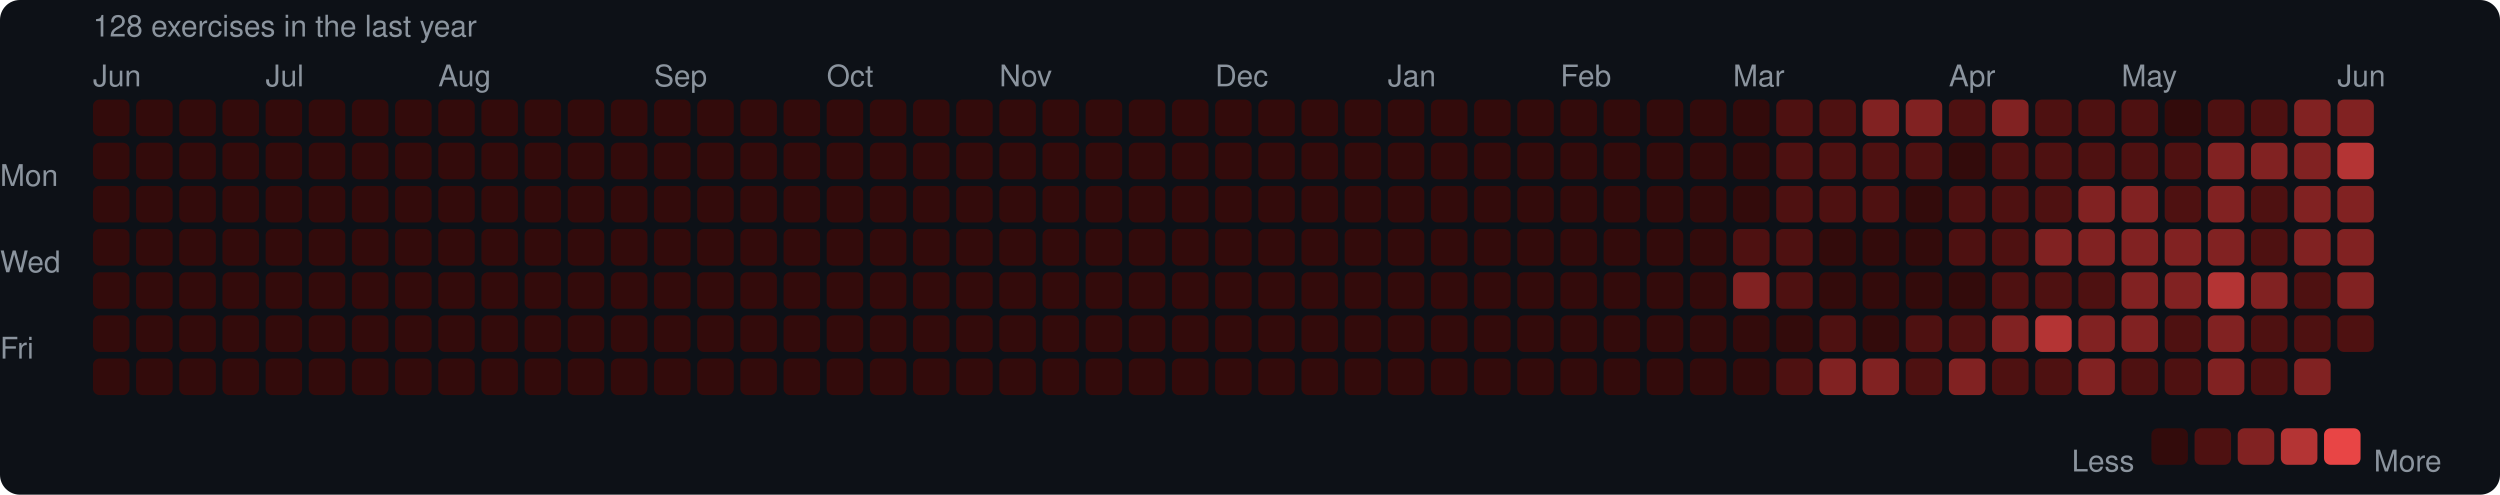
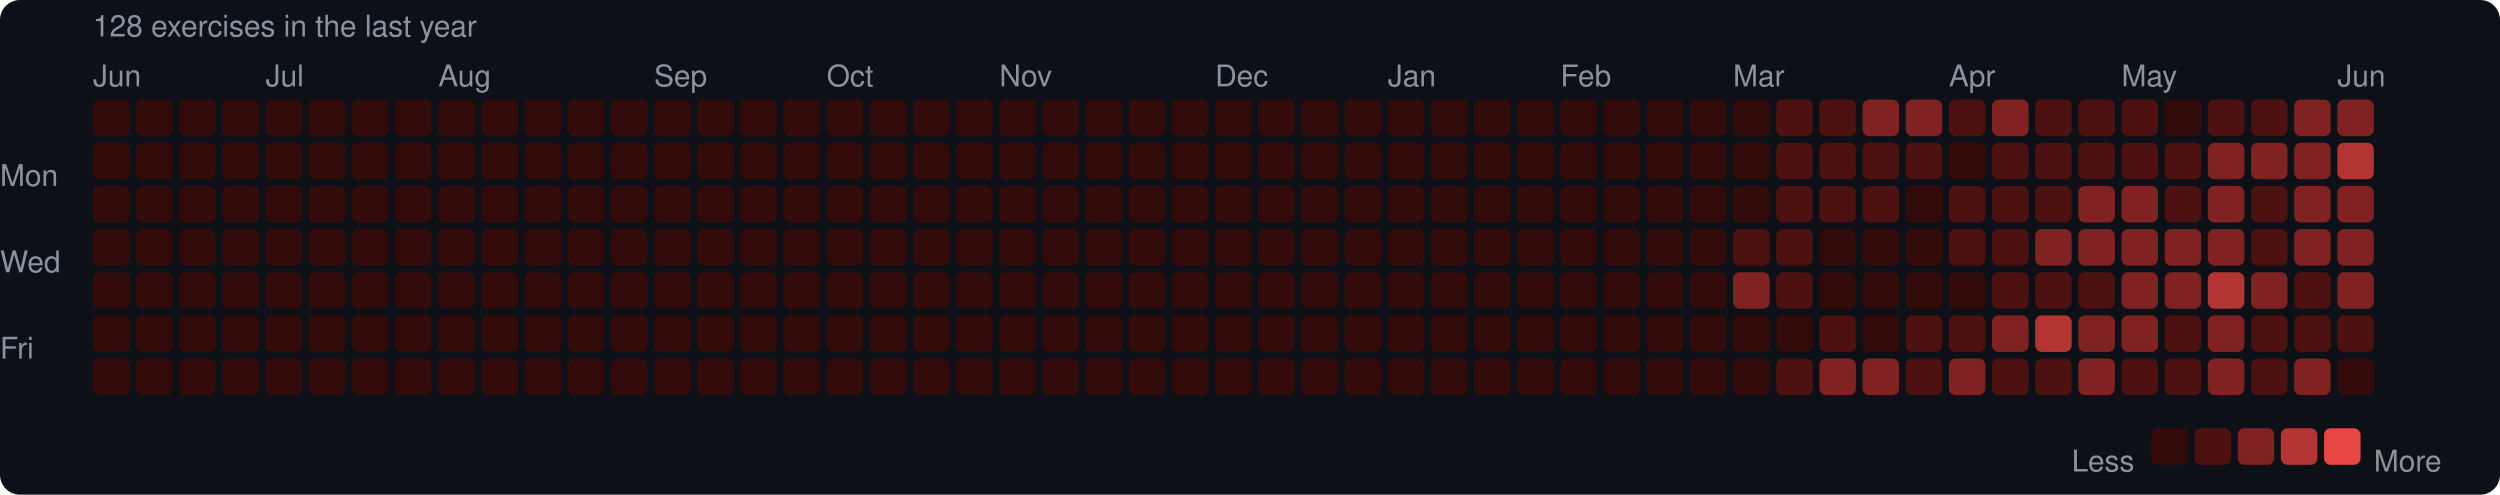
<svg xmlns="http://www.w3.org/2000/svg" width="753" height="149" viewBox="0 0 753 149">
  <rect width="753" height="149" rx="6" fill="#0d1117" />
  <style>text { font-family: -apple-system, BlinkMacSystemFont, "Segoe UI", Helvetica, Arial, sans-serif; fill: #8b949e; font-size: 9px; }</style>
  <text x="28" y="11" font-size="9">128 exercises in the last year</text>
  <text x="28" y="26">Jun</text>
  <text x="80" y="26">Jul</text>
  <text x="132" y="26">Aug</text>
  <text x="197" y="26">Sep</text>
  <text x="249" y="26">Oct</text>
  <text x="301" y="26">Nov</text>
  <text x="366" y="26">Dec</text>
  <text x="418" y="26">Jan</text>
  <text x="470" y="26">Feb</text>
  <text x="522" y="26">Mar</text>
  <text x="587" y="26">Apr</text>
  <text x="639" y="26">May</text>
  <text x="704" y="26">Jun</text>
  <text x="0" y="53" dominant-baseline="middle">Mon</text>
  <text x="0" y="79" dominant-baseline="middle">Wed</text>
  <text x="0" y="105" dominant-baseline="middle">Fri</text>
  <rect x="28" y="30" width="11" height="11" rx="2" fill="#330b0b" />
  <rect x="28" y="43" width="11" height="11" rx="2" fill="#330b0b" />
  <rect x="28" y="56" width="11" height="11" rx="2" fill="#330b0b" />
  <rect x="28" y="69" width="11" height="11" rx="2" fill="#330b0b" />
  <rect x="28" y="82" width="11" height="11" rx="2" fill="#330b0b" />
  <rect x="28" y="95" width="11" height="11" rx="2" fill="#330b0b" />
  <rect x="28" y="108" width="11" height="11" rx="2" fill="#330b0b" />
  <rect x="41" y="30" width="11" height="11" rx="2" fill="#330b0b" />
  <rect x="41" y="43" width="11" height="11" rx="2" fill="#330b0b" />
  <rect x="41" y="56" width="11" height="11" rx="2" fill="#330b0b" />
  <rect x="41" y="69" width="11" height="11" rx="2" fill="#330b0b" />
  <rect x="41" y="82" width="11" height="11" rx="2" fill="#330b0b" />
  <rect x="41" y="95" width="11" height="11" rx="2" fill="#330b0b" />
  <rect x="41" y="108" width="11" height="11" rx="2" fill="#330b0b" />
  <rect x="54" y="30" width="11" height="11" rx="2" fill="#330b0b" />
  <rect x="54" y="43" width="11" height="11" rx="2" fill="#330b0b" />
  <rect x="54" y="56" width="11" height="11" rx="2" fill="#330b0b" />
  <rect x="54" y="69" width="11" height="11" rx="2" fill="#330b0b" />
  <rect x="54" y="82" width="11" height="11" rx="2" fill="#330b0b" />
  <rect x="54" y="95" width="11" height="11" rx="2" fill="#330b0b" />
  <rect x="54" y="108" width="11" height="11" rx="2" fill="#330b0b" />
  <rect x="67" y="30" width="11" height="11" rx="2" fill="#330b0b" />
  <rect x="67" y="43" width="11" height="11" rx="2" fill="#330b0b" />
  <rect x="67" y="56" width="11" height="11" rx="2" fill="#330b0b" />
  <rect x="67" y="69" width="11" height="11" rx="2" fill="#330b0b" />
  <rect x="67" y="82" width="11" height="11" rx="2" fill="#330b0b" />
  <rect x="67" y="95" width="11" height="11" rx="2" fill="#330b0b" />
  <rect x="67" y="108" width="11" height="11" rx="2" fill="#330b0b" />
  <rect x="80" y="30" width="11" height="11" rx="2" fill="#330b0b" />
  <rect x="80" y="43" width="11" height="11" rx="2" fill="#330b0b" />
  <rect x="80" y="56" width="11" height="11" rx="2" fill="#330b0b" />
  <rect x="80" y="69" width="11" height="11" rx="2" fill="#330b0b" />
  <rect x="80" y="82" width="11" height="11" rx="2" fill="#330b0b" />
  <rect x="80" y="95" width="11" height="11" rx="2" fill="#330b0b" />
  <rect x="80" y="108" width="11" height="11" rx="2" fill="#330b0b" />
  <rect x="93" y="30" width="11" height="11" rx="2" fill="#330b0b" />
  <rect x="93" y="43" width="11" height="11" rx="2" fill="#330b0b" />
  <rect x="93" y="56" width="11" height="11" rx="2" fill="#330b0b" />
  <rect x="93" y="69" width="11" height="11" rx="2" fill="#330b0b" />
  <rect x="93" y="82" width="11" height="11" rx="2" fill="#330b0b" />
  <rect x="93" y="95" width="11" height="11" rx="2" fill="#330b0b" />
  <rect x="93" y="108" width="11" height="11" rx="2" fill="#330b0b" />
  <rect x="106" y="30" width="11" height="11" rx="2" fill="#330b0b" />
  <rect x="106" y="43" width="11" height="11" rx="2" fill="#330b0b" />
  <rect x="106" y="56" width="11" height="11" rx="2" fill="#330b0b" />
  <rect x="106" y="69" width="11" height="11" rx="2" fill="#330b0b" />
  <rect x="106" y="82" width="11" height="11" rx="2" fill="#330b0b" />
  <rect x="106" y="95" width="11" height="11" rx="2" fill="#330b0b" />
  <rect x="106" y="108" width="11" height="11" rx="2" fill="#330b0b" />
  <rect x="119" y="30" width="11" height="11" rx="2" fill="#330b0b" />
  <rect x="119" y="43" width="11" height="11" rx="2" fill="#330b0b" />
  <rect x="119" y="56" width="11" height="11" rx="2" fill="#330b0b" />
  <rect x="119" y="69" width="11" height="11" rx="2" fill="#330b0b" />
  <rect x="119" y="82" width="11" height="11" rx="2" fill="#330b0b" />
  <rect x="119" y="95" width="11" height="11" rx="2" fill="#330b0b" />
  <rect x="119" y="108" width="11" height="11" rx="2" fill="#330b0b" />
  <rect x="132" y="30" width="11" height="11" rx="2" fill="#330b0b" />
  <rect x="132" y="43" width="11" height="11" rx="2" fill="#330b0b" />
  <rect x="132" y="56" width="11" height="11" rx="2" fill="#330b0b" />
  <rect x="132" y="69" width="11" height="11" rx="2" fill="#330b0b" />
  <rect x="132" y="82" width="11" height="11" rx="2" fill="#330b0b" />
  <rect x="132" y="95" width="11" height="11" rx="2" fill="#330b0b" />
  <rect x="132" y="108" width="11" height="11" rx="2" fill="#330b0b" />
  <rect x="145" y="30" width="11" height="11" rx="2" fill="#330b0b" />
  <rect x="145" y="43" width="11" height="11" rx="2" fill="#330b0b" />
  <rect x="145" y="56" width="11" height="11" rx="2" fill="#330b0b" />
  <rect x="145" y="69" width="11" height="11" rx="2" fill="#330b0b" />
  <rect x="145" y="82" width="11" height="11" rx="2" fill="#330b0b" />
  <rect x="145" y="95" width="11" height="11" rx="2" fill="#330b0b" />
  <rect x="145" y="108" width="11" height="11" rx="2" fill="#330b0b" />
  <rect x="158" y="30" width="11" height="11" rx="2" fill="#330b0b" />
  <rect x="158" y="43" width="11" height="11" rx="2" fill="#330b0b" />
  <rect x="158" y="56" width="11" height="11" rx="2" fill="#330b0b" />
  <rect x="158" y="69" width="11" height="11" rx="2" fill="#330b0b" />
  <rect x="158" y="82" width="11" height="11" rx="2" fill="#330b0b" />
  <rect x="158" y="95" width="11" height="11" rx="2" fill="#330b0b" />
  <rect x="158" y="108" width="11" height="11" rx="2" fill="#330b0b" />
  <rect x="171" y="30" width="11" height="11" rx="2" fill="#330b0b" />
  <rect x="171" y="43" width="11" height="11" rx="2" fill="#330b0b" />
  <rect x="171" y="56" width="11" height="11" rx="2" fill="#330b0b" />
  <rect x="171" y="69" width="11" height="11" rx="2" fill="#330b0b" />
  <rect x="171" y="82" width="11" height="11" rx="2" fill="#330b0b" />
  <rect x="171" y="95" width="11" height="11" rx="2" fill="#330b0b" />
  <rect x="171" y="108" width="11" height="11" rx="2" fill="#330b0b" />
  <rect x="184" y="30" width="11" height="11" rx="2" fill="#330b0b" />
  <rect x="184" y="43" width="11" height="11" rx="2" fill="#330b0b" />
  <rect x="184" y="56" width="11" height="11" rx="2" fill="#330b0b" />
  <rect x="184" y="69" width="11" height="11" rx="2" fill="#330b0b" />
  <rect x="184" y="82" width="11" height="11" rx="2" fill="#330b0b" />
  <rect x="184" y="95" width="11" height="11" rx="2" fill="#330b0b" />
  <rect x="184" y="108" width="11" height="11" rx="2" fill="#330b0b" />
  <rect x="197" y="30" width="11" height="11" rx="2" fill="#330b0b" />
  <rect x="197" y="43" width="11" height="11" rx="2" fill="#330b0b" />
  <rect x="197" y="56" width="11" height="11" rx="2" fill="#330b0b" />
  <rect x="197" y="69" width="11" height="11" rx="2" fill="#330b0b" />
  <rect x="197" y="82" width="11" height="11" rx="2" fill="#330b0b" />
  <rect x="197" y="95" width="11" height="11" rx="2" fill="#330b0b" />
  <rect x="197" y="108" width="11" height="11" rx="2" fill="#330b0b" />
  <rect x="210" y="30" width="11" height="11" rx="2" fill="#330b0b" />
  <rect x="210" y="43" width="11" height="11" rx="2" fill="#330b0b" />
  <rect x="210" y="56" width="11" height="11" rx="2" fill="#330b0b" />
  <rect x="210" y="69" width="11" height="11" rx="2" fill="#330b0b" />
  <rect x="210" y="82" width="11" height="11" rx="2" fill="#330b0b" />
  <rect x="210" y="95" width="11" height="11" rx="2" fill="#330b0b" />
  <rect x="210" y="108" width="11" height="11" rx="2" fill="#330b0b" />
  <rect x="223" y="30" width="11" height="11" rx="2" fill="#330b0b" />
  <rect x="223" y="43" width="11" height="11" rx="2" fill="#330b0b" />
  <rect x="223" y="56" width="11" height="11" rx="2" fill="#330b0b" />
  <rect x="223" y="69" width="11" height="11" rx="2" fill="#330b0b" />
  <rect x="223" y="82" width="11" height="11" rx="2" fill="#330b0b" />
  <rect x="223" y="95" width="11" height="11" rx="2" fill="#330b0b" />
  <rect x="223" y="108" width="11" height="11" rx="2" fill="#330b0b" />
  <rect x="236" y="30" width="11" height="11" rx="2" fill="#330b0b" />
  <rect x="236" y="43" width="11" height="11" rx="2" fill="#330b0b" />
  <rect x="236" y="56" width="11" height="11" rx="2" fill="#330b0b" />
  <rect x="236" y="69" width="11" height="11" rx="2" fill="#330b0b" />
  <rect x="236" y="82" width="11" height="11" rx="2" fill="#330b0b" />
  <rect x="236" y="95" width="11" height="11" rx="2" fill="#330b0b" />
  <rect x="236" y="108" width="11" height="11" rx="2" fill="#330b0b" />
  <rect x="249" y="30" width="11" height="11" rx="2" fill="#330b0b" />
  <rect x="249" y="43" width="11" height="11" rx="2" fill="#330b0b" />
  <rect x="249" y="56" width="11" height="11" rx="2" fill="#330b0b" />
  <rect x="249" y="69" width="11" height="11" rx="2" fill="#330b0b" />
  <rect x="249" y="82" width="11" height="11" rx="2" fill="#330b0b" />
  <rect x="249" y="95" width="11" height="11" rx="2" fill="#330b0b" />
  <rect x="249" y="108" width="11" height="11" rx="2" fill="#330b0b" />
  <rect x="262" y="30" width="11" height="11" rx="2" fill="#330b0b" />
  <rect x="262" y="43" width="11" height="11" rx="2" fill="#330b0b" />
  <rect x="262" y="56" width="11" height="11" rx="2" fill="#330b0b" />
  <rect x="262" y="69" width="11" height="11" rx="2" fill="#330b0b" />
  <rect x="262" y="82" width="11" height="11" rx="2" fill="#330b0b" />
  <rect x="262" y="95" width="11" height="11" rx="2" fill="#330b0b" />
  <rect x="262" y="108" width="11" height="11" rx="2" fill="#330b0b" />
  <rect x="275" y="30" width="11" height="11" rx="2" fill="#330b0b" />
  <rect x="275" y="43" width="11" height="11" rx="2" fill="#330b0b" />
  <rect x="275" y="56" width="11" height="11" rx="2" fill="#330b0b" />
  <rect x="275" y="69" width="11" height="11" rx="2" fill="#330b0b" />
  <rect x="275" y="82" width="11" height="11" rx="2" fill="#330b0b" />
  <rect x="275" y="95" width="11" height="11" rx="2" fill="#330b0b" />
  <rect x="275" y="108" width="11" height="11" rx="2" fill="#330b0b" />
  <rect x="288" y="30" width="11" height="11" rx="2" fill="#330b0b" />
  <rect x="288" y="43" width="11" height="11" rx="2" fill="#330b0b" />
  <rect x="288" y="56" width="11" height="11" rx="2" fill="#330b0b" />
  <rect x="288" y="69" width="11" height="11" rx="2" fill="#330b0b" />
  <rect x="288" y="82" width="11" height="11" rx="2" fill="#330b0b" />
  <rect x="288" y="95" width="11" height="11" rx="2" fill="#330b0b" />
  <rect x="288" y="108" width="11" height="11" rx="2" fill="#330b0b" />
  <rect x="301" y="30" width="11" height="11" rx="2" fill="#330b0b" />
  <rect x="301" y="43" width="11" height="11" rx="2" fill="#330b0b" />
  <rect x="301" y="56" width="11" height="11" rx="2" fill="#330b0b" />
  <rect x="301" y="69" width="11" height="11" rx="2" fill="#330b0b" />
  <rect x="301" y="82" width="11" height="11" rx="2" fill="#330b0b" />
  <rect x="301" y="95" width="11" height="11" rx="2" fill="#330b0b" />
  <rect x="301" y="108" width="11" height="11" rx="2" fill="#330b0b" />
  <rect x="314" y="30" width="11" height="11" rx="2" fill="#330b0b" />
  <rect x="314" y="43" width="11" height="11" rx="2" fill="#330b0b" />
  <rect x="314" y="56" width="11" height="11" rx="2" fill="#330b0b" />
  <rect x="314" y="69" width="11" height="11" rx="2" fill="#330b0b" />
  <rect x="314" y="82" width="11" height="11" rx="2" fill="#330b0b" />
  <rect x="314" y="95" width="11" height="11" rx="2" fill="#330b0b" />
  <rect x="314" y="108" width="11" height="11" rx="2" fill="#330b0b" />
  <rect x="327" y="30" width="11" height="11" rx="2" fill="#330b0b" />
  <rect x="327" y="43" width="11" height="11" rx="2" fill="#330b0b" />
  <rect x="327" y="56" width="11" height="11" rx="2" fill="#330b0b" />
  <rect x="327" y="69" width="11" height="11" rx="2" fill="#330b0b" />
  <rect x="327" y="82" width="11" height="11" rx="2" fill="#330b0b" />
  <rect x="327" y="95" width="11" height="11" rx="2" fill="#330b0b" />
  <rect x="327" y="108" width="11" height="11" rx="2" fill="#330b0b" />
  <rect x="340" y="30" width="11" height="11" rx="2" fill="#330b0b" />
  <rect x="340" y="43" width="11" height="11" rx="2" fill="#330b0b" />
  <rect x="340" y="56" width="11" height="11" rx="2" fill="#330b0b" />
  <rect x="340" y="69" width="11" height="11" rx="2" fill="#330b0b" />
  <rect x="340" y="82" width="11" height="11" rx="2" fill="#330b0b" />
  <rect x="340" y="95" width="11" height="11" rx="2" fill="#330b0b" />
  <rect x="340" y="108" width="11" height="11" rx="2" fill="#330b0b" />
  <rect x="353" y="30" width="11" height="11" rx="2" fill="#330b0b" />
  <rect x="353" y="43" width="11" height="11" rx="2" fill="#330b0b" />
  <rect x="353" y="56" width="11" height="11" rx="2" fill="#330b0b" />
  <rect x="353" y="69" width="11" height="11" rx="2" fill="#330b0b" />
  <rect x="353" y="82" width="11" height="11" rx="2" fill="#330b0b" />
  <rect x="353" y="95" width="11" height="11" rx="2" fill="#330b0b" />
  <rect x="353" y="108" width="11" height="11" rx="2" fill="#330b0b" />
  <rect x="366" y="30" width="11" height="11" rx="2" fill="#330b0b" />
  <rect x="366" y="43" width="11" height="11" rx="2" fill="#330b0b" />
  <rect x="366" y="56" width="11" height="11" rx="2" fill="#330b0b" />
  <rect x="366" y="69" width="11" height="11" rx="2" fill="#330b0b" />
  <rect x="366" y="82" width="11" height="11" rx="2" fill="#330b0b" />
  <rect x="366" y="95" width="11" height="11" rx="2" fill="#330b0b" />
  <rect x="366" y="108" width="11" height="11" rx="2" fill="#330b0b" />
  <rect x="379" y="30" width="11" height="11" rx="2" fill="#330b0b" />
  <rect x="379" y="43" width="11" height="11" rx="2" fill="#330b0b" />
  <rect x="379" y="56" width="11" height="11" rx="2" fill="#330b0b" />
  <rect x="379" y="69" width="11" height="11" rx="2" fill="#330b0b" />
  <rect x="379" y="82" width="11" height="11" rx="2" fill="#330b0b" />
  <rect x="379" y="95" width="11" height="11" rx="2" fill="#330b0b" />
  <rect x="379" y="108" width="11" height="11" rx="2" fill="#330b0b" />
  <rect x="392" y="30" width="11" height="11" rx="2" fill="#330b0b" />
  <rect x="392" y="43" width="11" height="11" rx="2" fill="#330b0b" />
  <rect x="392" y="56" width="11" height="11" rx="2" fill="#330b0b" />
  <rect x="392" y="69" width="11" height="11" rx="2" fill="#330b0b" />
  <rect x="392" y="82" width="11" height="11" rx="2" fill="#330b0b" />
  <rect x="392" y="95" width="11" height="11" rx="2" fill="#330b0b" />
  <rect x="392" y="108" width="11" height="11" rx="2" fill="#330b0b" />
  <rect x="405" y="30" width="11" height="11" rx="2" fill="#330b0b" />
  <rect x="405" y="43" width="11" height="11" rx="2" fill="#330b0b" />
  <rect x="405" y="56" width="11" height="11" rx="2" fill="#330b0b" />
  <rect x="405" y="69" width="11" height="11" rx="2" fill="#330b0b" />
  <rect x="405" y="82" width="11" height="11" rx="2" fill="#330b0b" />
  <rect x="405" y="95" width="11" height="11" rx="2" fill="#330b0b" />
  <rect x="405" y="108" width="11" height="11" rx="2" fill="#330b0b" />
  <rect x="418" y="30" width="11" height="11" rx="2" fill="#330b0b" />
  <rect x="418" y="43" width="11" height="11" rx="2" fill="#330b0b" />
  <rect x="418" y="56" width="11" height="11" rx="2" fill="#330b0b" />
  <rect x="418" y="69" width="11" height="11" rx="2" fill="#330b0b" />
  <rect x="418" y="82" width="11" height="11" rx="2" fill="#330b0b" />
  <rect x="418" y="95" width="11" height="11" rx="2" fill="#330b0b" />
  <rect x="418" y="108" width="11" height="11" rx="2" fill="#330b0b" />
  <rect x="431" y="30" width="11" height="11" rx="2" fill="#330b0b" />
  <rect x="431" y="43" width="11" height="11" rx="2" fill="#330b0b" />
  <rect x="431" y="56" width="11" height="11" rx="2" fill="#330b0b" />
  <rect x="431" y="69" width="11" height="11" rx="2" fill="#330b0b" />
  <rect x="431" y="82" width="11" height="11" rx="2" fill="#330b0b" />
  <rect x="431" y="95" width="11" height="11" rx="2" fill="#330b0b" />
  <rect x="431" y="108" width="11" height="11" rx="2" fill="#330b0b" />
  <rect x="444" y="30" width="11" height="11" rx="2" fill="#330b0b" />
  <rect x="444" y="43" width="11" height="11" rx="2" fill="#330b0b" />
  <rect x="444" y="56" width="11" height="11" rx="2" fill="#330b0b" />
  <rect x="444" y="69" width="11" height="11" rx="2" fill="#330b0b" />
  <rect x="444" y="82" width="11" height="11" rx="2" fill="#330b0b" />
  <rect x="444" y="95" width="11" height="11" rx="2" fill="#330b0b" />
  <rect x="444" y="108" width="11" height="11" rx="2" fill="#330b0b" />
  <rect x="457" y="30" width="11" height="11" rx="2" fill="#330b0b" />
  <rect x="457" y="43" width="11" height="11" rx="2" fill="#330b0b" />
  <rect x="457" y="56" width="11" height="11" rx="2" fill="#330b0b" />
  <rect x="457" y="69" width="11" height="11" rx="2" fill="#330b0b" />
  <rect x="457" y="82" width="11" height="11" rx="2" fill="#330b0b" />
  <rect x="457" y="95" width="11" height="11" rx="2" fill="#330b0b" />
  <rect x="457" y="108" width="11" height="11" rx="2" fill="#330b0b" />
  <rect x="470" y="30" width="11" height="11" rx="2" fill="#330b0b" />
  <rect x="470" y="43" width="11" height="11" rx="2" fill="#330b0b" />
  <rect x="470" y="56" width="11" height="11" rx="2" fill="#330b0b" />
  <rect x="470" y="69" width="11" height="11" rx="2" fill="#330b0b" />
  <rect x="470" y="82" width="11" height="11" rx="2" fill="#330b0b" />
  <rect x="470" y="95" width="11" height="11" rx="2" fill="#330b0b" />
  <rect x="470" y="108" width="11" height="11" rx="2" fill="#330b0b" />
  <rect x="483" y="30" width="11" height="11" rx="2" fill="#330b0b" />
  <rect x="483" y="43" width="11" height="11" rx="2" fill="#330b0b" />
  <rect x="483" y="56" width="11" height="11" rx="2" fill="#330b0b" />
  <rect x="483" y="69" width="11" height="11" rx="2" fill="#330b0b" />
  <rect x="483" y="82" width="11" height="11" rx="2" fill="#330b0b" />
  <rect x="483" y="95" width="11" height="11" rx="2" fill="#330b0b" />
  <rect x="483" y="108" width="11" height="11" rx="2" fill="#330b0b" />
  <rect x="496" y="30" width="11" height="11" rx="2" fill="#330b0b" />
  <rect x="496" y="43" width="11" height="11" rx="2" fill="#330b0b" />
  <rect x="496" y="56" width="11" height="11" rx="2" fill="#330b0b" />
  <rect x="496" y="69" width="11" height="11" rx="2" fill="#330b0b" />
  <rect x="496" y="82" width="11" height="11" rx="2" fill="#330b0b" />
  <rect x="496" y="95" width="11" height="11" rx="2" fill="#330b0b" />
  <rect x="496" y="108" width="11" height="11" rx="2" fill="#330b0b" />
  <rect x="509" y="30" width="11" height="11" rx="2" fill="#330b0b" />
  <rect x="509" y="43" width="11" height="11" rx="2" fill="#330b0b" />
  <rect x="509" y="56" width="11" height="11" rx="2" fill="#330b0b" />
  <rect x="509" y="69" width="11" height="11" rx="2" fill="#330b0b" />
  <rect x="509" y="82" width="11" height="11" rx="2" fill="#330b0b" />
  <rect x="509" y="95" width="11" height="11" rx="2" fill="#330b0b" />
  <rect x="509" y="108" width="11" height="11" rx="2" fill="#330b0b" />
  <rect x="522" y="30" width="11" height="11" rx="2" fill="#330b0b" />
  <rect x="522" y="43" width="11" height="11" rx="2" fill="#330b0b" />
  <rect x="522" y="56" width="11" height="11" rx="2" fill="#330b0b" />
  <rect x="522" y="69" width="11" height="11" rx="2" fill="#4e1111" />
  <rect x="522" y="82" width="11" height="11" rx="2" fill="#812222" />
  <rect x="522" y="95" width="11" height="11" rx="2" fill="#330b0b" />
  <rect x="522" y="108" width="11" height="11" rx="2" fill="#330b0b" />
  <rect x="535" y="30" width="11" height="11" rx="2" fill="#4e1111" />
  <rect x="535" y="43" width="11" height="11" rx="2" fill="#4e1111" />
  <rect x="535" y="56" width="11" height="11" rx="2" fill="#4e1111" />
  <rect x="535" y="69" width="11" height="11" rx="2" fill="#4e1111" />
  <rect x="535" y="82" width="11" height="11" rx="2" fill="#4e1111" />
  <rect x="535" y="95" width="11" height="11" rx="2" fill="#330b0b" />
  <rect x="535" y="108" width="11" height="11" rx="2" fill="#4e1111" />
  <rect x="548" y="30" width="11" height="11" rx="2" fill="#4e1111" />
  <rect x="548" y="43" width="11" height="11" rx="2" fill="#4e1111" />
  <rect x="548" y="56" width="11" height="11" rx="2" fill="#4e1111" />
  <rect x="548" y="69" width="11" height="11" rx="2" fill="#330b0b" />
  <rect x="548" y="82" width="11" height="11" rx="2" fill="#330b0b" />
  <rect x="548" y="95" width="11" height="11" rx="2" fill="#4e1111" />
  <rect x="548" y="108" width="11" height="11" rx="2" fill="#812222" />
  <rect x="561" y="30" width="11" height="11" rx="2" fill="#812222" />
  <rect x="561" y="43" width="11" height="11" rx="2" fill="#4e1111" />
  <rect x="561" y="56" width="11" height="11" rx="2" fill="#4e1111" />
  <rect x="561" y="69" width="11" height="11" rx="2" fill="#330b0b" />
  <rect x="561" y="82" width="11" height="11" rx="2" fill="#330b0b" />
  <rect x="561" y="95" width="11" height="11" rx="2" fill="#330b0b" />
  <rect x="561" y="108" width="11" height="11" rx="2" fill="#812222" />
  <rect x="574" y="30" width="11" height="11" rx="2" fill="#812222" />
  <rect x="574" y="43" width="11" height="11" rx="2" fill="#4e1111" />
  <rect x="574" y="56" width="11" height="11" rx="2" fill="#330b0b" />
  <rect x="574" y="69" width="11" height="11" rx="2" fill="#330b0b" />
  <rect x="574" y="82" width="11" height="11" rx="2" fill="#330b0b" />
  <rect x="574" y="95" width="11" height="11" rx="2" fill="#4e1111" />
  <rect x="574" y="108" width="11" height="11" rx="2" fill="#4e1111" />
  <rect x="587" y="30" width="11" height="11" rx="2" fill="#4e1111" />
  <rect x="587" y="43" width="11" height="11" rx="2" fill="#330b0b" />
  <rect x="587" y="56" width="11" height="11" rx="2" fill="#4e1111" />
  <rect x="587" y="69" width="11" height="11" rx="2" fill="#4e1111" />
  <rect x="587" y="82" width="11" height="11" rx="2" fill="#330b0b" />
  <rect x="587" y="95" width="11" height="11" rx="2" fill="#4e1111" />
  <rect x="587" y="108" width="11" height="11" rx="2" fill="#812222" />
  <rect x="600" y="30" width="11" height="11" rx="2" fill="#812222" />
  <rect x="600" y="43" width="11" height="11" rx="2" fill="#4e1111" />
  <rect x="600" y="56" width="11" height="11" rx="2" fill="#4e1111" />
  <rect x="600" y="69" width="11" height="11" rx="2" fill="#4e1111" />
  <rect x="600" y="82" width="11" height="11" rx="2" fill="#4e1111" />
  <rect x="600" y="95" width="11" height="11" rx="2" fill="#812222" />
  <rect x="600" y="108" width="11" height="11" rx="2" fill="#4e1111" />
  <rect x="613" y="30" width="11" height="11" rx="2" fill="#4e1111" />
  <rect x="613" y="43" width="11" height="11" rx="2" fill="#4e1111" />
  <rect x="613" y="56" width="11" height="11" rx="2" fill="#4e1111" />
  <rect x="613" y="69" width="11" height="11" rx="2" fill="#812222" />
  <rect x="613" y="82" width="11" height="11" rx="2" fill="#4e1111" />
  <rect x="613" y="95" width="11" height="11" rx="2" fill="#b43434" />
  <rect x="613" y="108" width="11" height="11" rx="2" fill="#4e1111" />
  <rect x="626" y="30" width="11" height="11" rx="2" fill="#4e1111" />
  <rect x="626" y="43" width="11" height="11" rx="2" fill="#4e1111" />
  <rect x="626" y="56" width="11" height="11" rx="2" fill="#812222" />
  <rect x="626" y="69" width="11" height="11" rx="2" fill="#812222" />
  <rect x="626" y="82" width="11" height="11" rx="2" fill="#4e1111" />
  <rect x="626" y="95" width="11" height="11" rx="2" fill="#812222" />
  <rect x="626" y="108" width="11" height="11" rx="2" fill="#812222" />
  <rect x="639" y="30" width="11" height="11" rx="2" fill="#4e1111" />
  <rect x="639" y="43" width="11" height="11" rx="2" fill="#4e1111" />
  <rect x="639" y="56" width="11" height="11" rx="2" fill="#812222" />
  <rect x="639" y="69" width="11" height="11" rx="2" fill="#812222" />
  <rect x="639" y="82" width="11" height="11" rx="2" fill="#812222" />
  <rect x="639" y="95" width="11" height="11" rx="2" fill="#812222" />
  <rect x="639" y="108" width="11" height="11" rx="2" fill="#4e1111" />
  <rect x="652" y="30" width="11" height="11" rx="2" fill="#330b0b" />
  <rect x="652" y="43" width="11" height="11" rx="2" fill="#4e1111" />
  <rect x="652" y="56" width="11" height="11" rx="2" fill="#4e1111" />
  <rect x="652" y="69" width="11" height="11" rx="2" fill="#812222" />
  <rect x="652" y="82" width="11" height="11" rx="2" fill="#812222" />
  <rect x="652" y="95" width="11" height="11" rx="2" fill="#4e1111" />
  <rect x="652" y="108" width="11" height="11" rx="2" fill="#4e1111" />
  <rect x="665" y="30" width="11" height="11" rx="2" fill="#4e1111" />
  <rect x="665" y="43" width="11" height="11" rx="2" fill="#812222" />
  <rect x="665" y="56" width="11" height="11" rx="2" fill="#812222" />
  <rect x="665" y="69" width="11" height="11" rx="2" fill="#812222" />
  <rect x="665" y="82" width="11" height="11" rx="2" fill="#b43434" />
  <rect x="665" y="95" width="11" height="11" rx="2" fill="#812222" />
  <rect x="665" y="108" width="11" height="11" rx="2" fill="#812222" />
  <rect x="678" y="30" width="11" height="11" rx="2" fill="#4e1111" />
  <rect x="678" y="43" width="11" height="11" rx="2" fill="#812222" />
  <rect x="678" y="56" width="11" height="11" rx="2" fill="#4e1111" />
  <rect x="678" y="69" width="11" height="11" rx="2" fill="#4e1111" />
  <rect x="678" y="82" width="11" height="11" rx="2" fill="#812222" />
  <rect x="678" y="95" width="11" height="11" rx="2" fill="#4e1111" />
  <rect x="678" y="108" width="11" height="11" rx="2" fill="#4e1111" />
  <rect x="691" y="30" width="11" height="11" rx="2" fill="#812222" />
  <rect x="691" y="43" width="11" height="11" rx="2" fill="#812222" />
  <rect x="691" y="56" width="11" height="11" rx="2" fill="#812222" />
  <rect x="691" y="69" width="11" height="11" rx="2" fill="#812222" />
  <rect x="691" y="82" width="11" height="11" rx="2" fill="#4e1111" />
  <rect x="691" y="95" width="11" height="11" rx="2" fill="#4e1111" />
  <rect x="691" y="108" width="11" height="11" rx="2" fill="#812222" />
  <rect x="704" y="30" width="11" height="11" rx="2" fill="#812222" />
  <rect x="704" y="43" width="11" height="11" rx="2" fill="#b43434" />
  <rect x="704" y="56" width="11" height="11" rx="2" fill="#812222" />
  <rect x="704" y="69" width="11" height="11" rx="2" fill="#812222" />
  <rect x="704" y="82" width="11" height="11" rx="2" fill="#812222" />
  <rect x="704" y="95" width="11" height="11" rx="2" fill="#4e1111" />
+   <rect x="704" y="108" width="11" height="11" rx="2" fill="#330b0b" />
  <text x="624" y="139" dominant-baseline="middle">Less</text>
  <rect x="648" y="129" width="11" height="11" rx="2" fill="#330b0b" />
  <rect x="661" y="129" width="11" height="11" rx="2" fill="#4e1111" />
  <rect x="674" y="129" width="11" height="11" rx="2" fill="#812222" />
  <rect x="687" y="129" width="11" height="11" rx="2" fill="#b43434" />
  <rect x="700" y="129" width="11" height="11" rx="2" fill="#e84545" />
  <text x="715" y="139" dominant-baseline="middle">More</text>
</svg>
